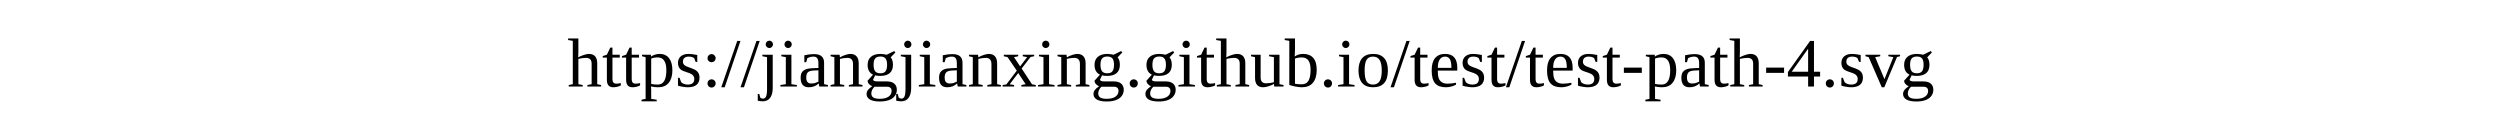
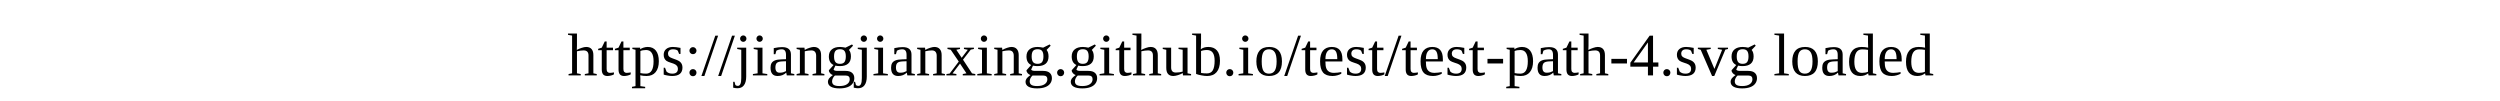
<svg xmlns="http://www.w3.org/2000/svg" width="100%" height="20">
-   <text x="0" y="15">https://jiangjianxing.github.io/test/test-path-4.svg</text>
+   <text x="0" y="15">https://jiangjianxing.github.io/test/test-path-4.svg loaded</text>
</svg>
